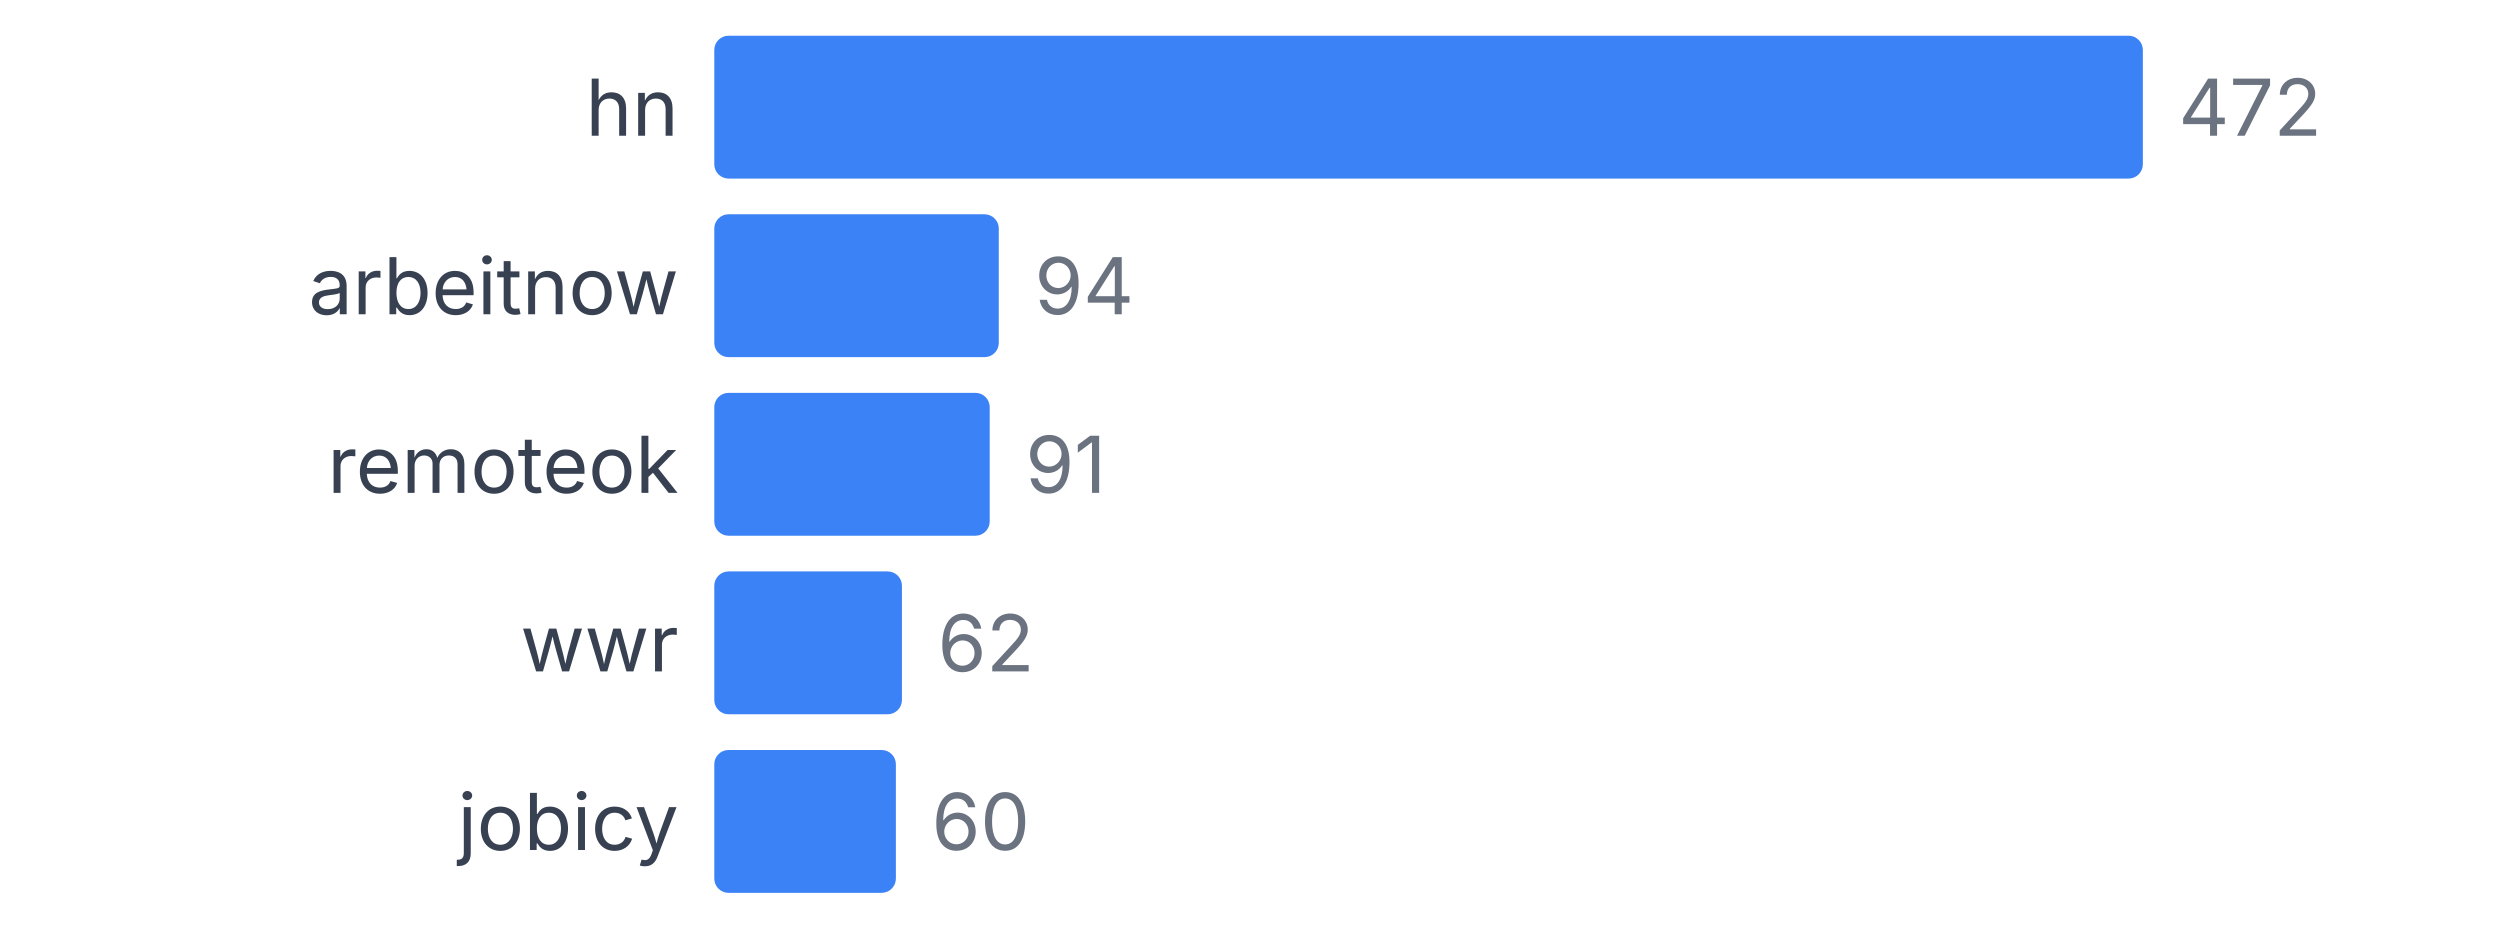
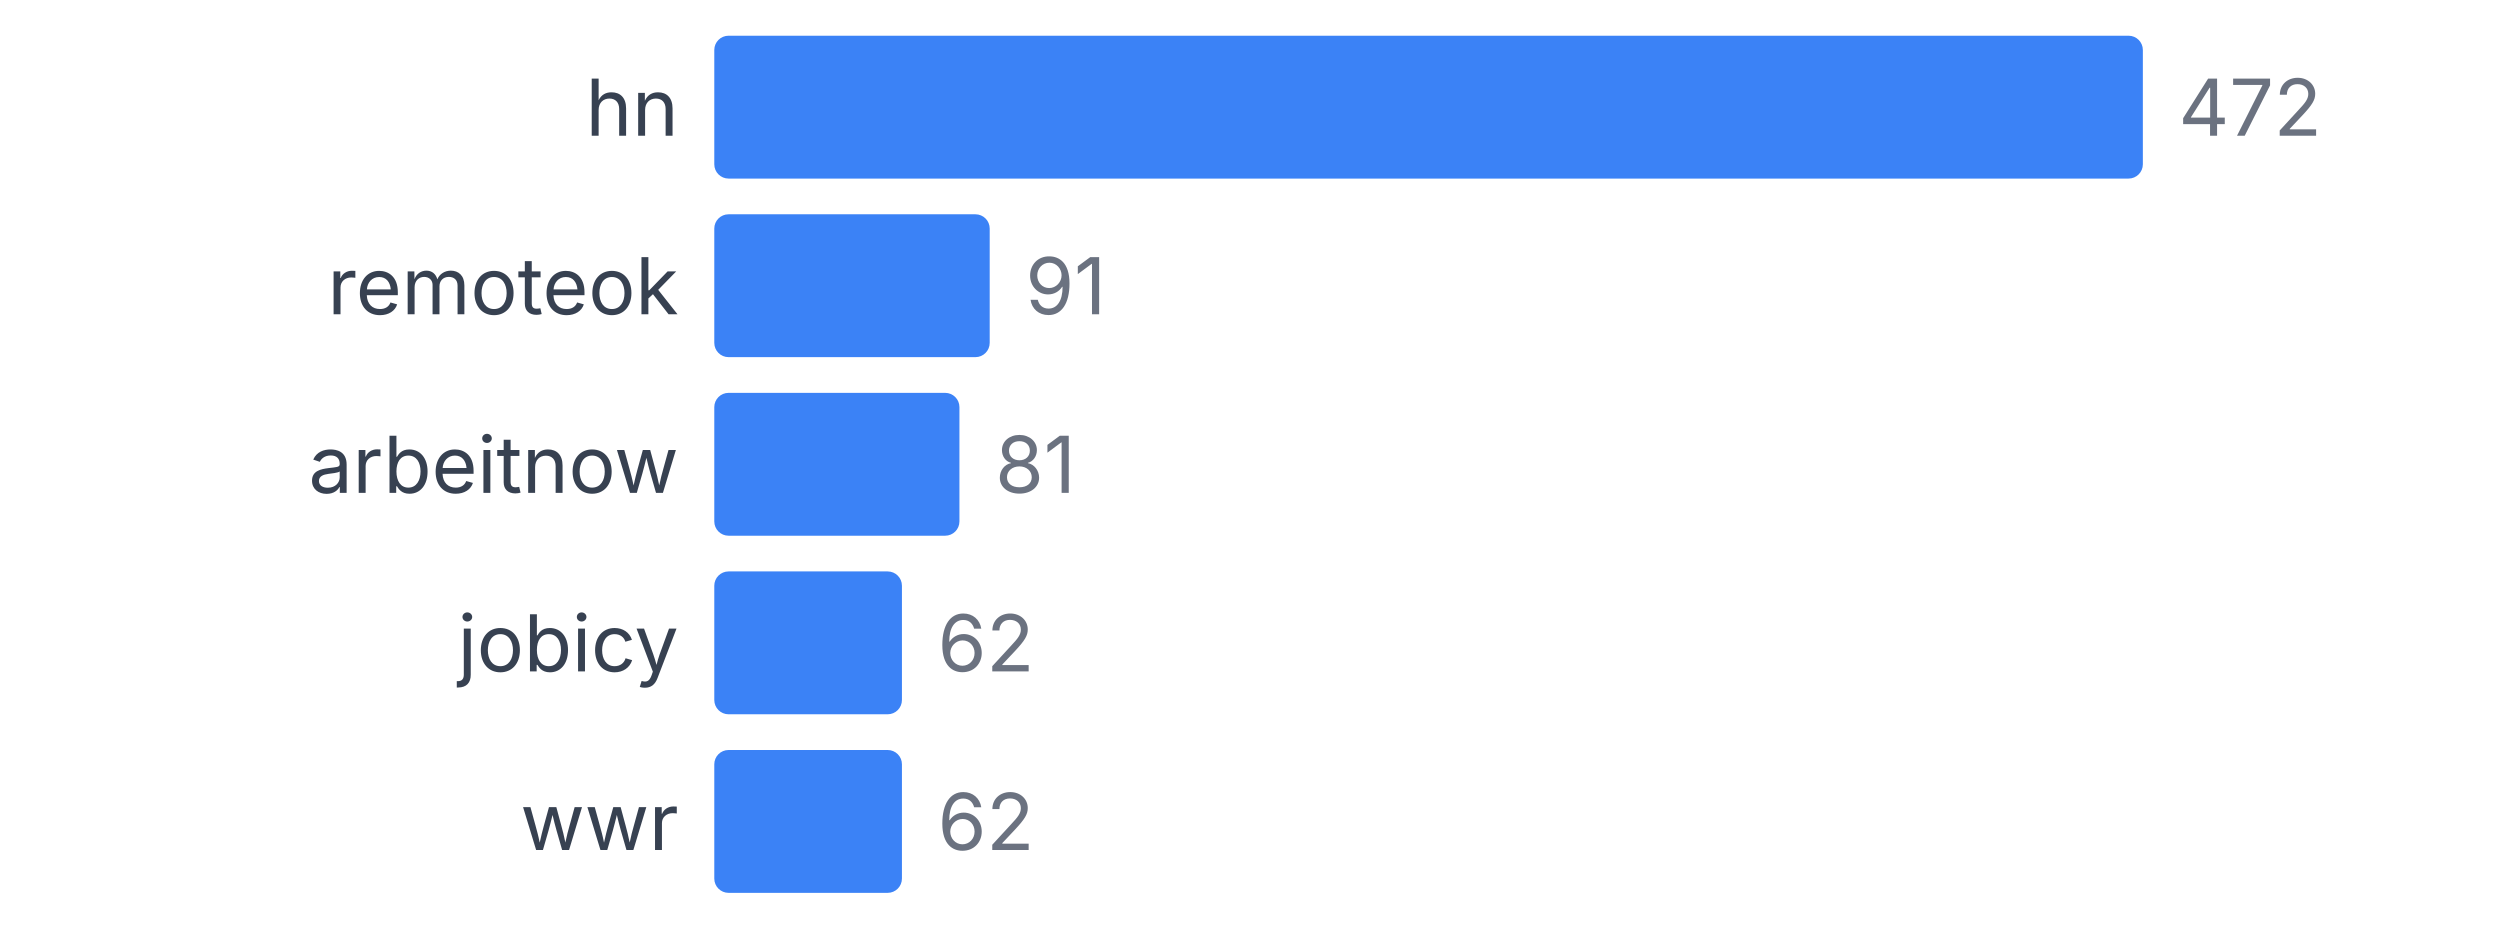
<svg xmlns="http://www.w3.org/2000/svg" width="350" height="130" viewBox="0 0 350 130">
  <style>
    text { font-family: system-ui, -apple-system, sans-serif; }
  </style>
  <text x="95" y="19" text-anchor="end" font-size="11" fill="#374151">hn</text>
  <rect x="100" y="5" width="200" height="20" fill="#3b82f6" rx="2" />
  <text x="305" y="19" font-size="11" fill="#6b7280">472</text>
-   <text x="95" y="44" text-anchor="end" font-size="11" fill="#374151">arbeitnow</text>
-   <rect x="100" y="30" width="39.831" height="20" fill="#3b82f6" rx="2" />
-   <text x="144.831" y="44" font-size="11" fill="#6b7280">94</text>
-   <text x="95" y="69" text-anchor="end" font-size="11" fill="#374151">remoteok</text>
-   <rect x="100" y="55" width="38.559" height="20" fill="#3b82f6" rx="2" />
-   <text x="143.559" y="69" font-size="11" fill="#6b7280">91</text>
-   <text x="95" y="94" text-anchor="end" font-size="11" fill="#374151">wwr</text>
+   <text x="95" y="44" text-anchor="end" font-size="11" fill="#374151">remoteok</text>
+   <rect x="100" y="30" width="38.559" height="20" fill="#3b82f6" rx="2" />
+   <text x="143.559" y="44" font-size="11" fill="#6b7280">91</text>
+   <text x="95" y="69" text-anchor="end" font-size="11" fill="#374151">arbeitnow</text>
+   <rect x="100" y="55" width="34.322" height="20" fill="#3b82f6" rx="2" />
+   <text x="139.322" y="69" font-size="11" fill="#6b7280">81</text>
+   <text x="95" y="94" text-anchor="end" font-size="11" fill="#374151">jobicy</text>
  <rect x="100" y="80" width="26.271" height="20" fill="#3b82f6" rx="2" />
  <text x="131.271" y="94" font-size="11" fill="#6b7280">62</text>
-   <text x="95" y="119" text-anchor="end" font-size="11" fill="#374151">jobicy</text>
-   <rect x="100" y="105" width="25.424" height="20" fill="#3b82f6" rx="2" />
-   <text x="130.424" y="119" font-size="11" fill="#6b7280">60</text>
+   <text x="95" y="119" text-anchor="end" font-size="11" fill="#374151">wwr</text>
+   <rect x="100" y="105" width="26.271" height="20" fill="#3b82f6" rx="2" />
+   <text x="131.271" y="119" font-size="11" fill="#6b7280">62</text>
</svg>
